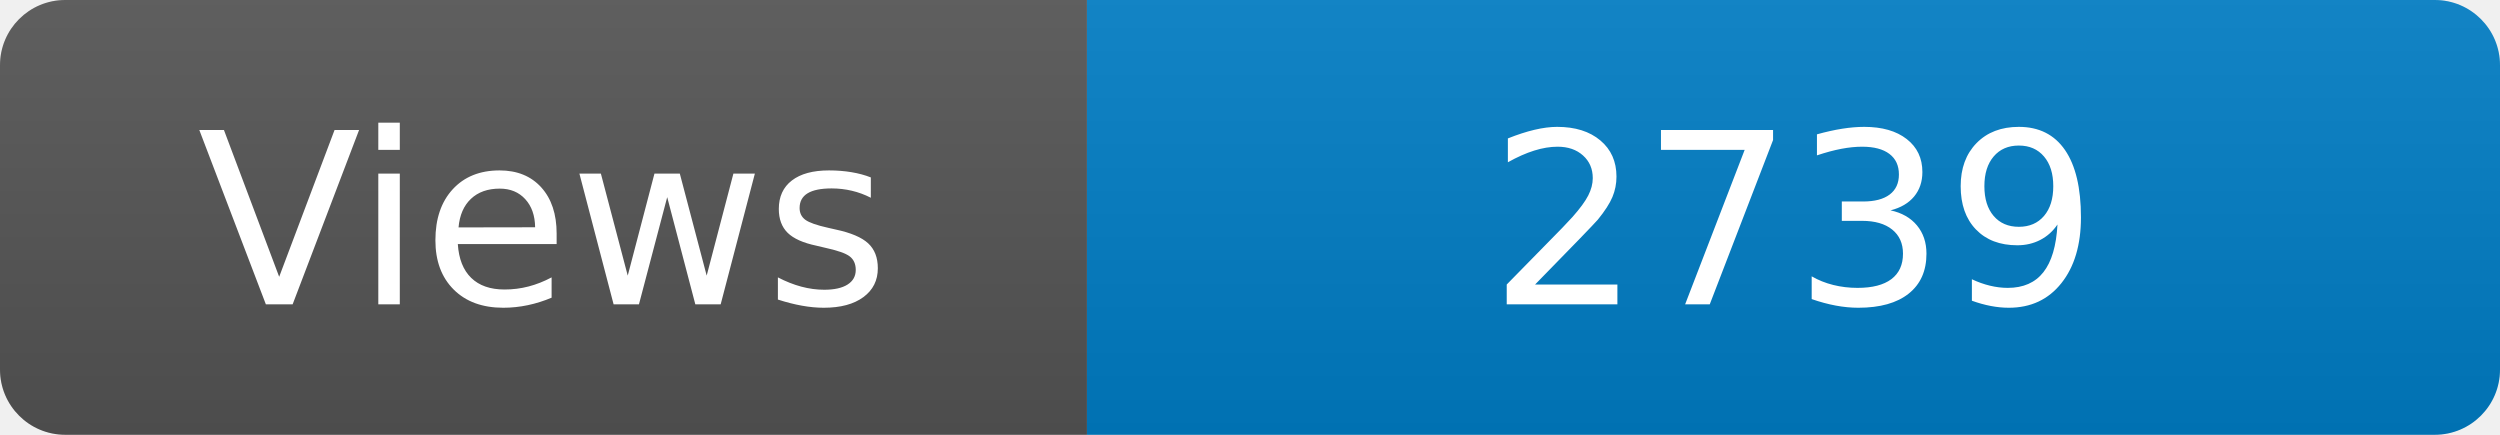
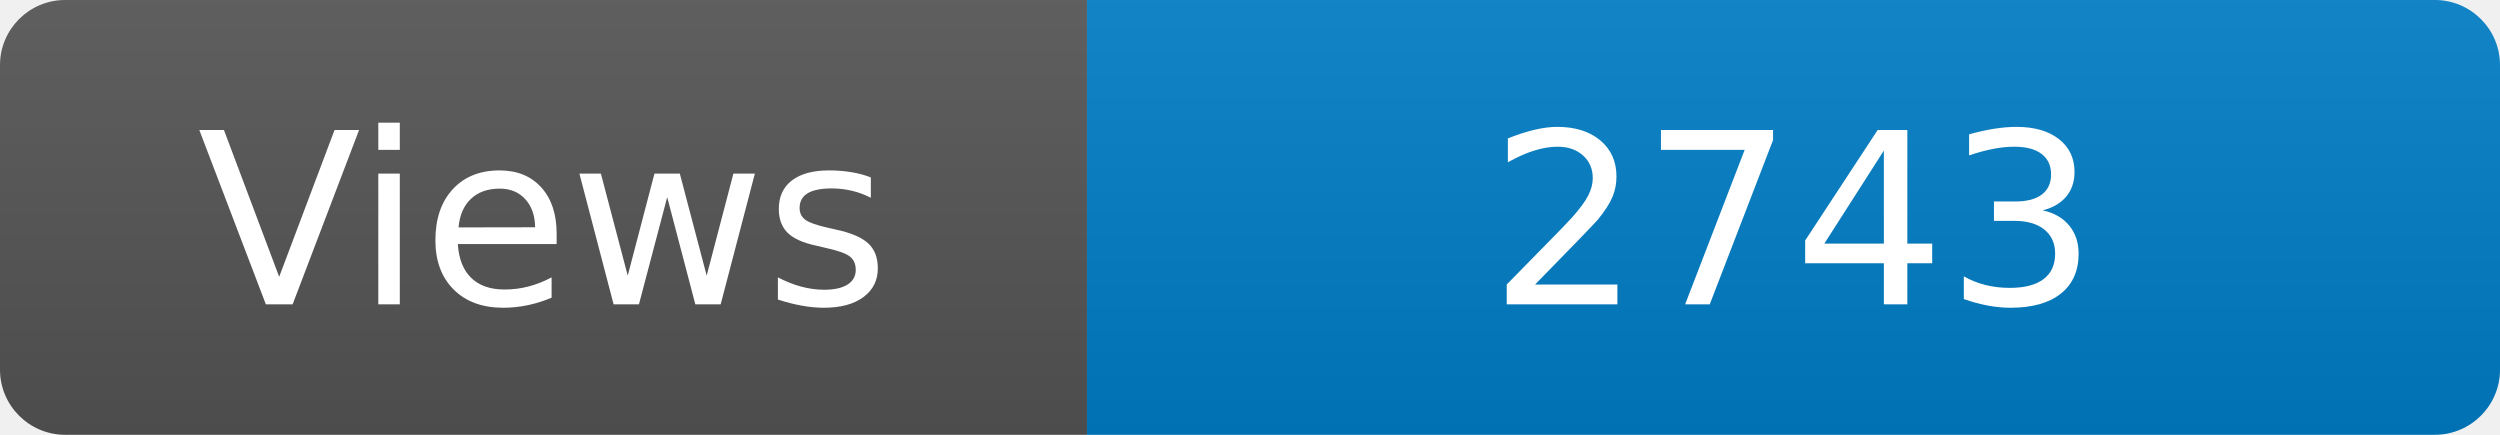
<svg xmlns="http://www.w3.org/2000/svg" width="115" height="20" role="img" aria-label="Maintained?: yes">
  <linearGradient id="s" x2="0" y2="100%">
    <stop offset="0" stop-color="#bbb" stop-opacity=".1" />
    <stop offset="1" stop-opacity=".1" />
  </linearGradient>
  <clipPath id="r">
    <rect width="115" height="20" rx="3" fill="#fff" />
  </clipPath>
  <g clip-path="url(#r)">
    <rect width="50" height="20" fill="#555" />
    <rect x="50" width="160" height="20" fill="#007ec6" />
    <rect width="115" height="20" fill="url(#s)" />
  </g>
  <g fill="#fff" text-anchor="middle" font-family="Verdana,Geneva,DejaVu Sans,sans-serif" font-size="110">
    <text x="250" y="140" transform="scale(.1)" fill="#fff">Views</text>
-     <text x="825" y="140" transform="scale(.1)" fill="#fff">2739</text>
+     <text x="825" y="140" transform="scale(.1)" fill="#fff">2743</text>
  </g>
</svg>
